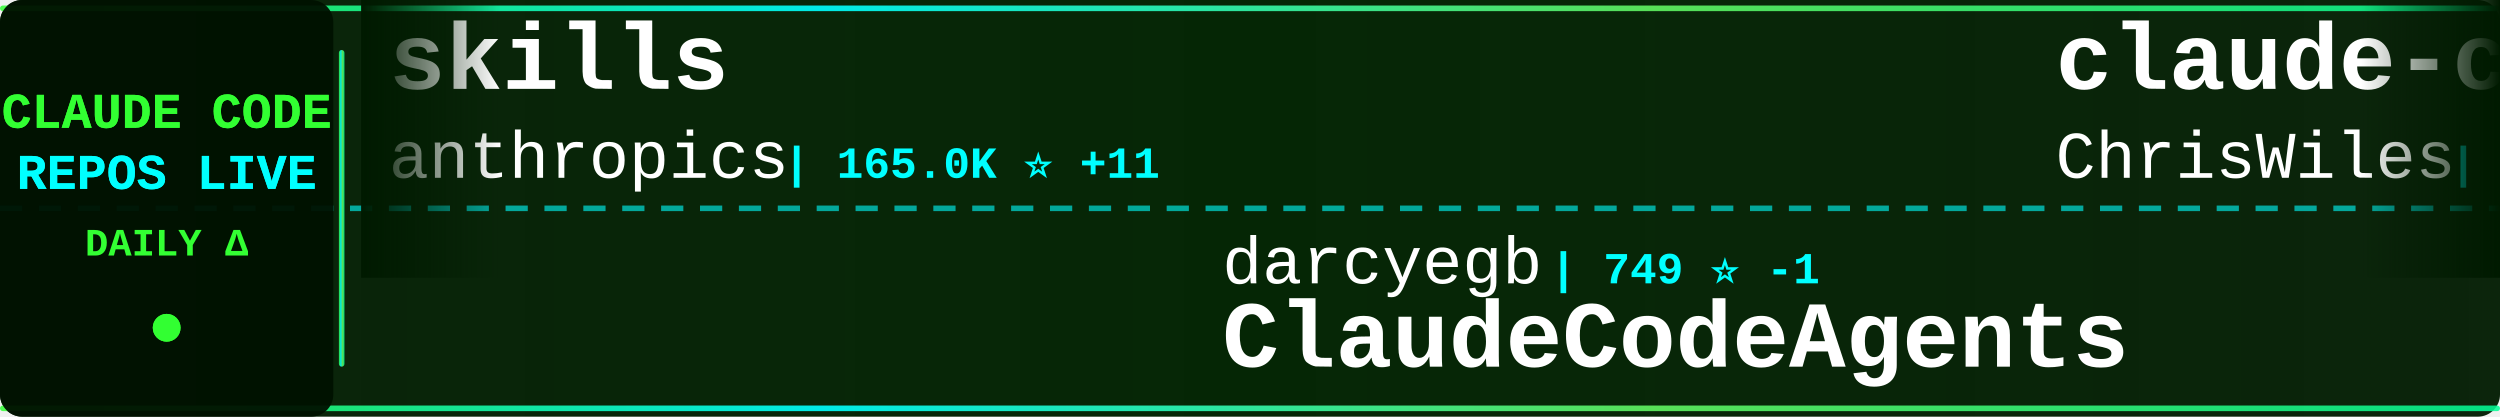
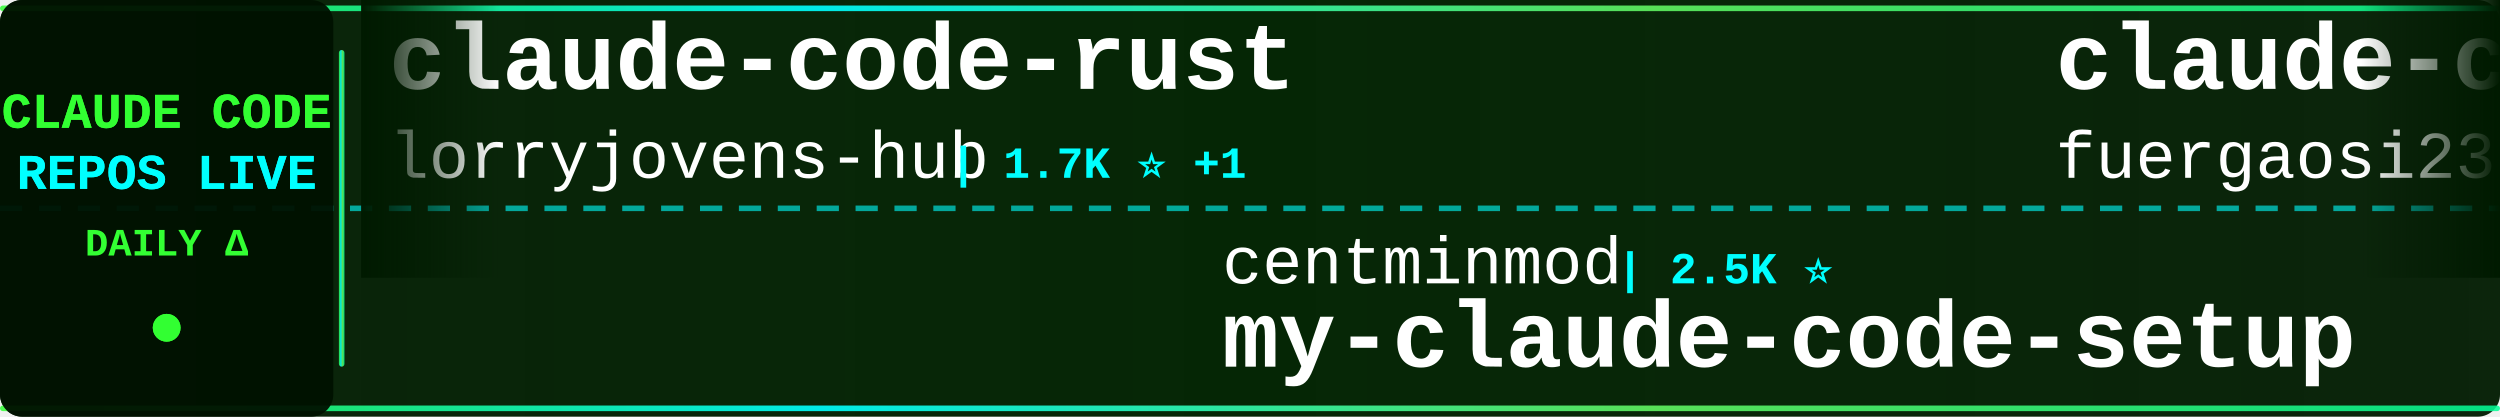
<svg xmlns="http://www.w3.org/2000/svg" width="900" height="150">
  <defs>
    <linearGradient id="tickerBg" x1="0%" y1="0%" x2="100%" y2="0%">
      <stop offset="0%" style="stop-color:#001a00;stop-opacity:0.95" />
      <stop offset="50%" style="stop-color:#002200;stop-opacity:0.98" />
      <stop offset="100%" style="stop-color:#001a00;stop-opacity:0.95" />
    </linearGradient>
    <linearGradient id="borderGrad" x1="0%" y1="0%" x2="100%" y2="0%">
      <stop offset="0%" style="stop-color:#33ff33;stop-opacity:0.85">
        <animate attributeName="stop-opacity" values="0.85;1;0.85" dur="2s" repeatCount="indefinite" />
      </stop>
      <stop offset="33%" style="stop-color:#00ffff;stop-opacity:0.9">
        <animate attributeName="stop-opacity" values="0.9;1;0.9" dur="2.2s" repeatCount="indefinite" />
      </stop>
      <stop offset="66%" style="stop-color:#66ff66;stop-opacity:0.85">
        <animate attributeName="stop-opacity" values="0.85;1;0.85" dur="1.8s" repeatCount="indefinite" />
      </stop>
      <stop offset="100%" style="stop-color:#00ff99;stop-opacity:0.85">
        <animate attributeName="stop-opacity" values="0.85;1;0.85" dur="2s" repeatCount="indefinite" />
      </stop>
    </linearGradient>
    <filter id="textGlow">
      <feGaussianBlur stdDeviation="0.1" result="coloredBlur" />
      <feMerge>
        <feMergeNode in="coloredBlur" />
        <feMergeNode in="SourceGraphic" />
      </feMerge>
    </filter>
    <filter id="metricGlow">
      <feGaussianBlur stdDeviation="0.2" result="coloredBlur" />
      <feMerge>
        <feMergeNode in="coloredBlur" />
        <feMergeNode in="SourceGraphic" />
      </feMerge>
    </filter>
    <linearGradient id="leftFade" x1="0%" y1="0%" x2="100%" y2="0%">
      <stop offset="0%" style="stop-color:#001a00;stop-opacity:1" />
      <stop offset="100%" style="stop-color:#001a00;stop-opacity:0" />
    </linearGradient>
    <linearGradient id="rightFade" x1="0%" y1="0%" x2="100%" y2="0%">
      <stop offset="0%" style="stop-color:#001a00;stop-opacity:0" />
      <stop offset="100%" style="stop-color:#001a00;stop-opacity:1" />
    </linearGradient>
  </defs>
  <rect width="900" height="150" fill="url(#tickerBg)" rx="8" />
  <rect x="0" y="2" width="900" height="2" fill="url(#borderGrad)" rx="1" />
  <rect x="0" y="146" width="900" height="2" fill="url(#borderGrad)" rx="1" />
  <line x1="0" y1="75" x2="900" y2="75" stroke="#00ffff" stroke-width="2" stroke-dasharray="8 6" opacity="0.6" />
  <rect x="0" y="0" width="120" height="150" fill="#001100" opacity="0.95" rx="8" />
  <text x="60" y="46" font-family="'Courier New', monospace" font-size="18" font-weight="bold" fill="#33ff33" text-anchor="middle" filter="url(#textGlow)">
    CLAUDE CODE
  </text>
  <text x="60" y="68" font-family="'Courier New', monospace" font-size="18" font-weight="bold" fill="#00ffff" text-anchor="middle" filter="url(#textGlow)">
    REPOS LIVE
  </text>
  <text x="60" y="92" font-family="'Courier New', monospace" font-size="14" font-weight="bold" fill="#33ff33" text-anchor="middle">
    DAILY Δ
  </text>
  <circle cx="60" cy="118" r="5" fill="#33ff33" filter="url(#metricGlow)">
    <animate attributeName="r" values="4;6;4" dur="1.5s" repeatCount="indefinite" />
    <animate attributeName="opacity" values="0.6;1;0.6" dur="1.5s" repeatCount="indefinite" />
  </circle>
  <rect x="122" y="18" width="2" height="114" fill="url(#borderGrad)" rx="1" />
  <clipPath id="tickerClip">
    <rect x="130" y="0" width="770" height="150" />
  </clipPath>
  <g clip-path="url(#tickerClip)">
    <g id="tickerItems">
      <animateTransform attributeName="transform" attributeType="XML" type="translate" from="0 0" to="-3000 0" dur="54s" repeatCount="indefinite" />
      <g transform="translate(0, 0)">
-         <text x="140" y="32" font-family="'Courier New', monospace" font-size="34" font-weight="bold" fill="#ffffff">skills</text>
-         <text x="140" y="64" font-family="'Courier New', monospace" font-size="24" font-weight="normal" fill="#ffffff" opacity="1.0">anthropics</text>
-         <text x="282" y="64" font-family="'Courier New', monospace" font-size="16" font-weight="bold" fill="#00ffff"> | 165.0K ⭐ +11</text>
+         <text x="140" y="32" font-family="'Courier New', monospace" font-size="34" font-weight="bold" fill="#ffffff">claude-code-rust</text>
+         <text x="140" y="64" font-family="'Courier New', monospace" font-size="24" font-weight="normal" fill="#ffffff" opacity="1.0">lorryjovens-hub</text>
+         <text x="342" y="64" font-family="'Courier New', monospace" font-size="16" font-weight="bold" fill="#00ffff"> | 1.7K ⭐ +1</text>
      </g>
      <g transform="translate(300, 0)">
-         <text x="140" y="102" font-family="'Courier New', monospace" font-size="24" font-weight="normal" fill="#ffffff" opacity="1.0">darcyegb</text>
-         <text x="258" y="102" font-family="'Courier New', monospace" font-size="16" font-weight="bold" fill="#00ffff"> | 749 ⭐ -1</text>
-         <text x="140" y="132" font-family="'Courier New', monospace" font-size="34" font-weight="bold" fill="#ffffff">ClaudeCodeAgents</text>
+         <text x="140" y="102" font-family="'Courier New', monospace" font-size="24" font-weight="normal" fill="#ffffff" opacity="1.0">centminmod</text>
+         <text x="282" y="102" font-family="'Courier New', monospace" font-size="16" font-weight="bold" fill="#00ffff"> | 2.5K ⭐</text>
+         <text x="140" y="132" font-family="'Courier New', monospace" font-size="34" font-weight="bold" fill="#ffffff">my-claude-code-setup</text>
      </g>
      <g transform="translate(600, 0)">
-         <text x="140" y="32" font-family="'Courier New', monospace" font-size="34" font-weight="bold" fill="#ffffff">claude-code-showcase</text>
-         <text x="140" y="64" font-family="'Courier New', monospace" font-size="24" font-weight="normal" fill="#ffffff" opacity="1.0">ChrisWiles</text>
-         <text x="282" y="64" font-family="'Courier New', monospace" font-size="16" font-weight="bold" fill="#00ffff"> | 6.0K ⭐</text>
+         <text x="140" y="32" font-family="'Courier New', monospace" font-size="34" font-weight="bold" fill="#ffffff">claude-code-proxy</text>
+         <text x="140" y="64" font-family="'Courier New', monospace" font-size="24" font-weight="normal" fill="#ffffff" opacity="1.0">fuergaosi233</text>
+         <text x="306" y="64" font-family="'Courier New', monospace" font-size="16" font-weight="bold" fill="#00ffff"> | 2.8K ⭐</text>
      </g>
      <g transform="translate(900, 0)">
-         <text x="140" y="102" font-family="'Courier New', monospace" font-size="24" font-weight="normal" fill="#ffffff" opacity="1.0">fuergaosi233</text>
-         <text x="306" y="102" font-family="'Courier New', monospace" font-size="16" font-weight="bold" fill="#00ffff"> | 2.8K ⭐</text>
-         <text x="140" y="132" font-family="'Courier New', monospace" font-size="34" font-weight="bold" fill="#ffffff">claude-code-proxy</text>
+         <text x="140" y="102" font-family="'Courier New', monospace" font-size="24" font-weight="normal" fill="#ffffff" opacity="1.0">fazxes</text>
+         <text x="234" y="102" font-family="'Courier New', monospace" font-size="16" font-weight="bold" fill="#00ffff"> | 226 ⭐</text>
+         <text x="140" y="132" font-family="'Courier New', monospace" font-size="34" font-weight="bold" fill="#ffffff">Claude-code</text>
      </g>
      <g transform="translate(1200, 0)">
-         <text x="140" y="32" font-family="'Courier New', monospace" font-size="34" font-weight="bold" fill="#ffffff">edmunds-claude-code</text>
-         <text x="140" y="64" font-family="'Courier New', monospace" font-size="24" font-weight="normal" fill="#ffffff" opacity="1.0">edmund-io</text>
-         <text x="270" y="64" font-family="'Courier New', monospace" font-size="16" font-weight="bold" fill="#00ffff"> | 1.5K ⭐</text>
+         <text x="140" y="32" font-family="'Courier New', monospace" font-size="34" font-weight="bold" fill="#ffffff">claude-code-book</text>
+         <text x="140" y="64" font-family="'Courier New', monospace" font-size="24" font-weight="normal" fill="#ffffff" opacity="1.0">lintsinghua</text>
+         <text x="294" y="64" font-family="'Courier New', monospace" font-size="16" font-weight="bold" fill="#00ffff"> | 4.0K ⭐</text>
      </g>
      <g transform="translate(1500, 0)">
-         <text x="140" y="102" font-family="'Courier New', monospace" font-size="24" font-weight="normal" fill="#ffffff" opacity="1.0">lorryjovens-hub</text>
-         <text x="342" y="102" font-family="'Courier New', monospace" font-size="16" font-weight="bold" fill="#00ffff"> | 1.7K ⭐</text>
-         <text x="140" y="132" font-family="'Courier New', monospace" font-size="34" font-weight="bold" fill="#ffffff">claude-code-rust</text>
+         <text x="140" y="102" font-family="'Courier New', monospace" font-size="24" font-weight="normal" fill="#ffffff" opacity="1.0">Windy3f3f3f3f</text>
+         <text x="318" y="102" font-family="'Courier New', monospace" font-size="16" font-weight="bold" fill="#00ffff"> | 2.5K ⭐</text>
+         <text x="140" y="132" font-family="'Courier New', monospace" font-size="34" font-weight="bold" fill="#ffffff">claude-code-from-scratch</text>
      </g>
      <g transform="translate(1800, 0)">
-         <text x="140" y="32" font-family="'Courier New', monospace" font-size="34" font-weight="bold" fill="#ffffff">awesome-claude-code-suba...</text>
-         <text x="140" y="64" font-family="'Courier New', monospace" font-size="24" font-weight="normal" fill="#ffffff" opacity="1.0">VoltAgent</text>
-         <text x="270" y="64" font-family="'Courier New', monospace" font-size="16" font-weight="bold" fill="#00ffff"> | 23.8K ⭐ +3</text>
+         <text x="140" y="32" font-family="'Courier New', monospace" font-size="34" font-weight="bold" fill="#ffffff">claude-code-cli</text>
+         <text x="140" y="64" font-family="'Courier New', monospace" font-size="24" font-weight="normal" fill="#ffffff" opacity="1.0">huangserva</text>
+         <text x="282" y="64" font-family="'Courier New', monospace" font-size="16" font-weight="bold" fill="#00ffff"> | 621 ⭐</text>
      </g>
      <g transform="translate(2100, 0)">
-         <text x="140" y="102" font-family="'Courier New', monospace" font-size="24" font-weight="normal" fill="#ffffff" opacity="1.0">affaan-m</text>
-         <text x="258" y="102" font-family="'Courier New', monospace" font-size="16" font-weight="bold" fill="#00ffff"> | 235.5K ⭐ +65</text>
-         <text x="140" y="132" font-family="'Courier New', monospace" font-size="34" font-weight="bold" fill="#ffffff">ECC</text>
+         <text x="140" y="102" font-family="'Courier New', monospace" font-size="24" font-weight="normal" fill="#ffffff" opacity="1.0">repowise-dev</text>
+         <text x="306" y="102" font-family="'Courier New', monospace" font-size="16" font-weight="bold" fill="#00ffff"> | 1.2K ⭐</text>
+         <text x="140" y="132" font-family="'Courier New', monospace" font-size="34" font-weight="bold" fill="#ffffff">claude-code-prompts</text>
      </g>
      <g transform="translate(2400, 0)">
-         <text x="140" y="32" font-family="'Courier New', monospace" font-size="34" font-weight="bold" fill="#ffffff">collection-claude-code-s...</text>
-         <text x="140" y="64" font-family="'Courier New', monospace" font-size="24" font-weight="normal" fill="#ffffff" opacity="1.0">chauncygu</text>
-         <text x="270" y="64" font-family="'Courier New', monospace" font-size="16" font-weight="bold" fill="#00ffff"> | 2.8K ⭐</text>
+         <text x="140" y="32" font-family="'Courier New', monospace" font-size="34" font-weight="bold" fill="#ffffff">claude-code-video-toolki...</text>
+         <text x="140" y="64" font-family="'Courier New', monospace" font-size="24" font-weight="normal" fill="#ffffff" opacity="1.0">digitalsamba</text>
+         <text x="306" y="64" font-family="'Courier New', monospace" font-size="16" font-weight="bold" fill="#00ffff"> | 1.9K ⭐ +1</text>
      </g>
      <g transform="translate(2700, 0)">
-         <text x="140" y="102" font-family="'Courier New', monospace" font-size="24" font-weight="normal" fill="#ffffff" opacity="1.0">wanshuiyin</text>
-         <text x="282" y="102" font-family="'Courier New', monospace" font-size="16" font-weight="bold" fill="#00ffff"> | 14.0K ⭐ +1</text>
-         <text x="140" y="132" font-family="'Courier New', monospace" font-size="34" font-weight="bold" fill="#ffffff">Auto-claude-code-researc...</text>
+         <text x="140" y="102" font-family="'Courier New', monospace" font-size="24" font-weight="normal" fill="#ffffff" opacity="1.0">disler</text>
+         <text x="234" y="102" font-family="'Courier New', monospace" font-size="16" font-weight="bold" fill="#00ffff"> | 1.6K ⭐ +1</text>
+         <text x="140" y="132" font-family="'Courier New', monospace" font-size="34" font-weight="bold" fill="#ffffff">pi-vs-claude-code</text>
      </g>
      <g transform="translate(3000, 0)">
-         <text x="140" y="32" font-family="'Courier New', monospace" font-size="34" font-weight="bold" fill="#ffffff">skills</text>
-         <text x="140" y="64" font-family="'Courier New', monospace" font-size="24" font-weight="normal" fill="#ffffff" opacity="1.0">anthropics</text>
-         <text x="282" y="64" font-family="'Courier New', monospace" font-size="16" font-weight="bold" fill="#00ffff"> | 165.0K ⭐ +11</text>
+         <text x="140" y="32" font-family="'Courier New', monospace" font-size="34" font-weight="bold" fill="#ffffff">claude-code-rust</text>
+         <text x="140" y="64" font-family="'Courier New', monospace" font-size="24" font-weight="normal" fill="#ffffff" opacity="1.0">lorryjovens-hub</text>
+         <text x="342" y="64" font-family="'Courier New', monospace" font-size="16" font-weight="bold" fill="#00ffff"> | 1.7K ⭐ +1</text>
      </g>
      <g transform="translate(3300, 0)">
-         <text x="140" y="102" font-family="'Courier New', monospace" font-size="24" font-weight="normal" fill="#ffffff" opacity="1.0">darcyegb</text>
-         <text x="258" y="102" font-family="'Courier New', monospace" font-size="16" font-weight="bold" fill="#00ffff"> | 749 ⭐ -1</text>
-         <text x="140" y="132" font-family="'Courier New', monospace" font-size="34" font-weight="bold" fill="#ffffff">ClaudeCodeAgents</text>
+         <text x="140" y="102" font-family="'Courier New', monospace" font-size="24" font-weight="normal" fill="#ffffff" opacity="1.0">centminmod</text>
+         <text x="282" y="102" font-family="'Courier New', monospace" font-size="16" font-weight="bold" fill="#00ffff"> | 2.5K ⭐</text>
+         <text x="140" y="132" font-family="'Courier New', monospace" font-size="34" font-weight="bold" fill="#ffffff">my-claude-code-setup</text>
      </g>
      <g transform="translate(3600, 0)">
-         <text x="140" y="32" font-family="'Courier New', monospace" font-size="34" font-weight="bold" fill="#ffffff">claude-code-showcase</text>
-         <text x="140" y="64" font-family="'Courier New', monospace" font-size="24" font-weight="normal" fill="#ffffff" opacity="1.0">ChrisWiles</text>
-         <text x="282" y="64" font-family="'Courier New', monospace" font-size="16" font-weight="bold" fill="#00ffff"> | 6.0K ⭐</text>
+         <text x="140" y="32" font-family="'Courier New', monospace" font-size="34" font-weight="bold" fill="#ffffff">claude-code-proxy</text>
+         <text x="140" y="64" font-family="'Courier New', monospace" font-size="24" font-weight="normal" fill="#ffffff" opacity="1.0">fuergaosi233</text>
+         <text x="306" y="64" font-family="'Courier New', monospace" font-size="16" font-weight="bold" fill="#00ffff"> | 2.8K ⭐</text>
      </g>
      <g transform="translate(3900, 0)">
-         <text x="140" y="102" font-family="'Courier New', monospace" font-size="24" font-weight="normal" fill="#ffffff" opacity="1.0">fuergaosi233</text>
-         <text x="306" y="102" font-family="'Courier New', monospace" font-size="16" font-weight="bold" fill="#00ffff"> | 2.8K ⭐</text>
-         <text x="140" y="132" font-family="'Courier New', monospace" font-size="34" font-weight="bold" fill="#ffffff">claude-code-proxy</text>
+         <text x="140" y="102" font-family="'Courier New', monospace" font-size="24" font-weight="normal" fill="#ffffff" opacity="1.0">fazxes</text>
+         <text x="234" y="102" font-family="'Courier New', monospace" font-size="16" font-weight="bold" fill="#00ffff"> | 226 ⭐</text>
+         <text x="140" y="132" font-family="'Courier New', monospace" font-size="34" font-weight="bold" fill="#ffffff">Claude-code</text>
      </g>
    </g>
  </g>
  <rect x="130" y="0" width="50" height="100" fill="url(#leftFade)" />
  <rect x="850" y="0" width="50" height="100" fill="url(#rightFade)" />
</svg>
